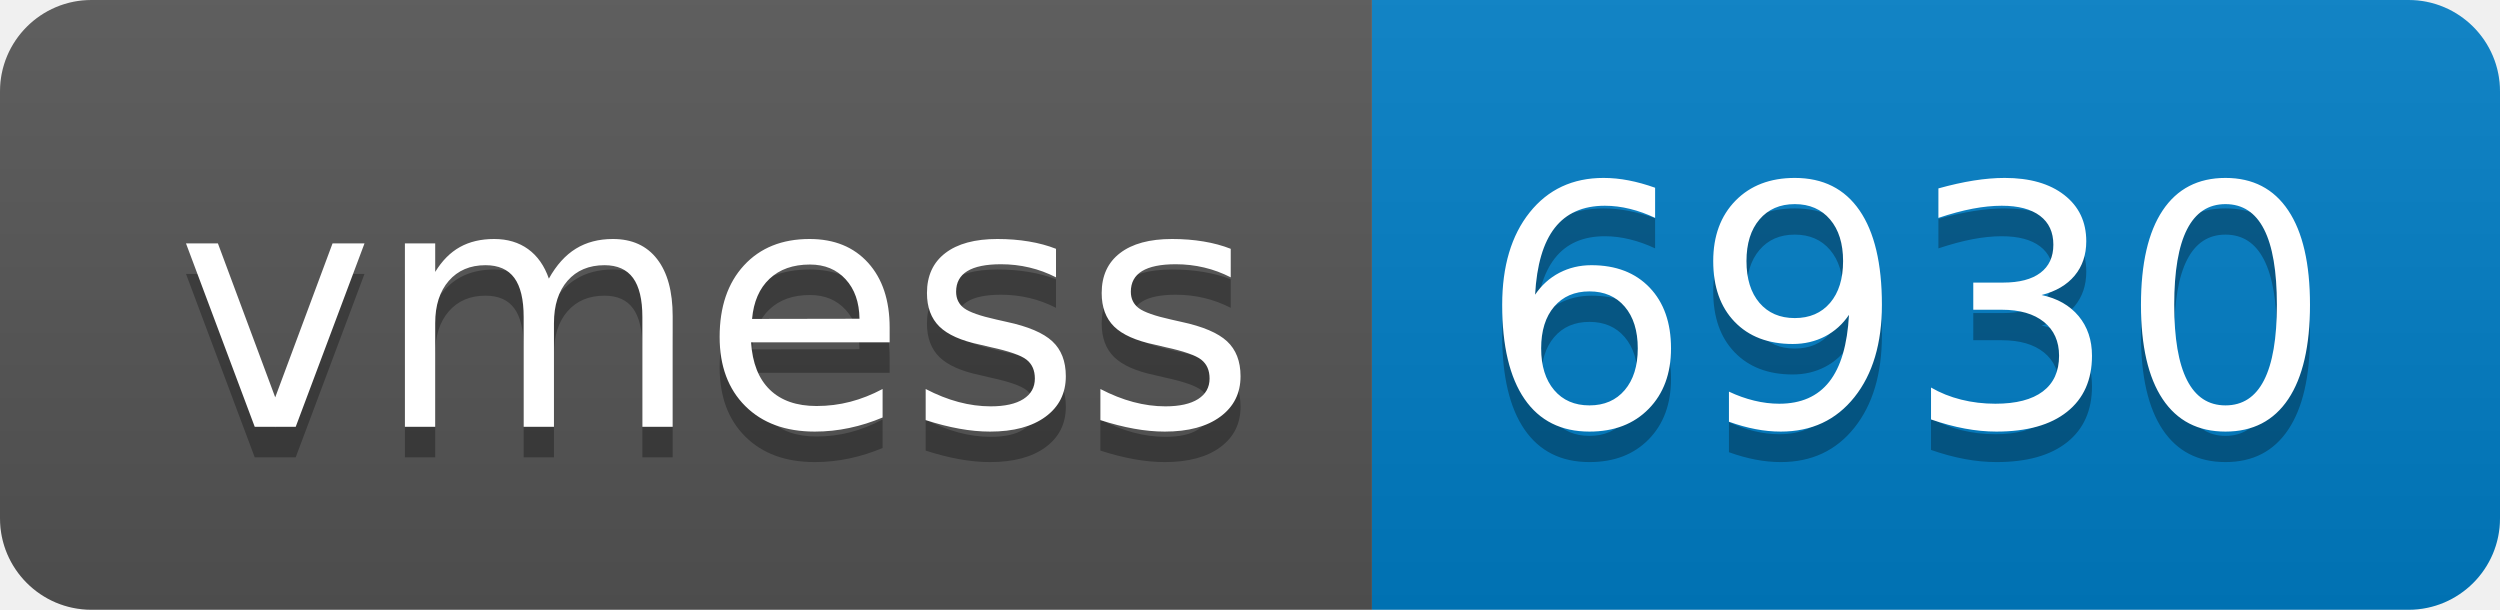
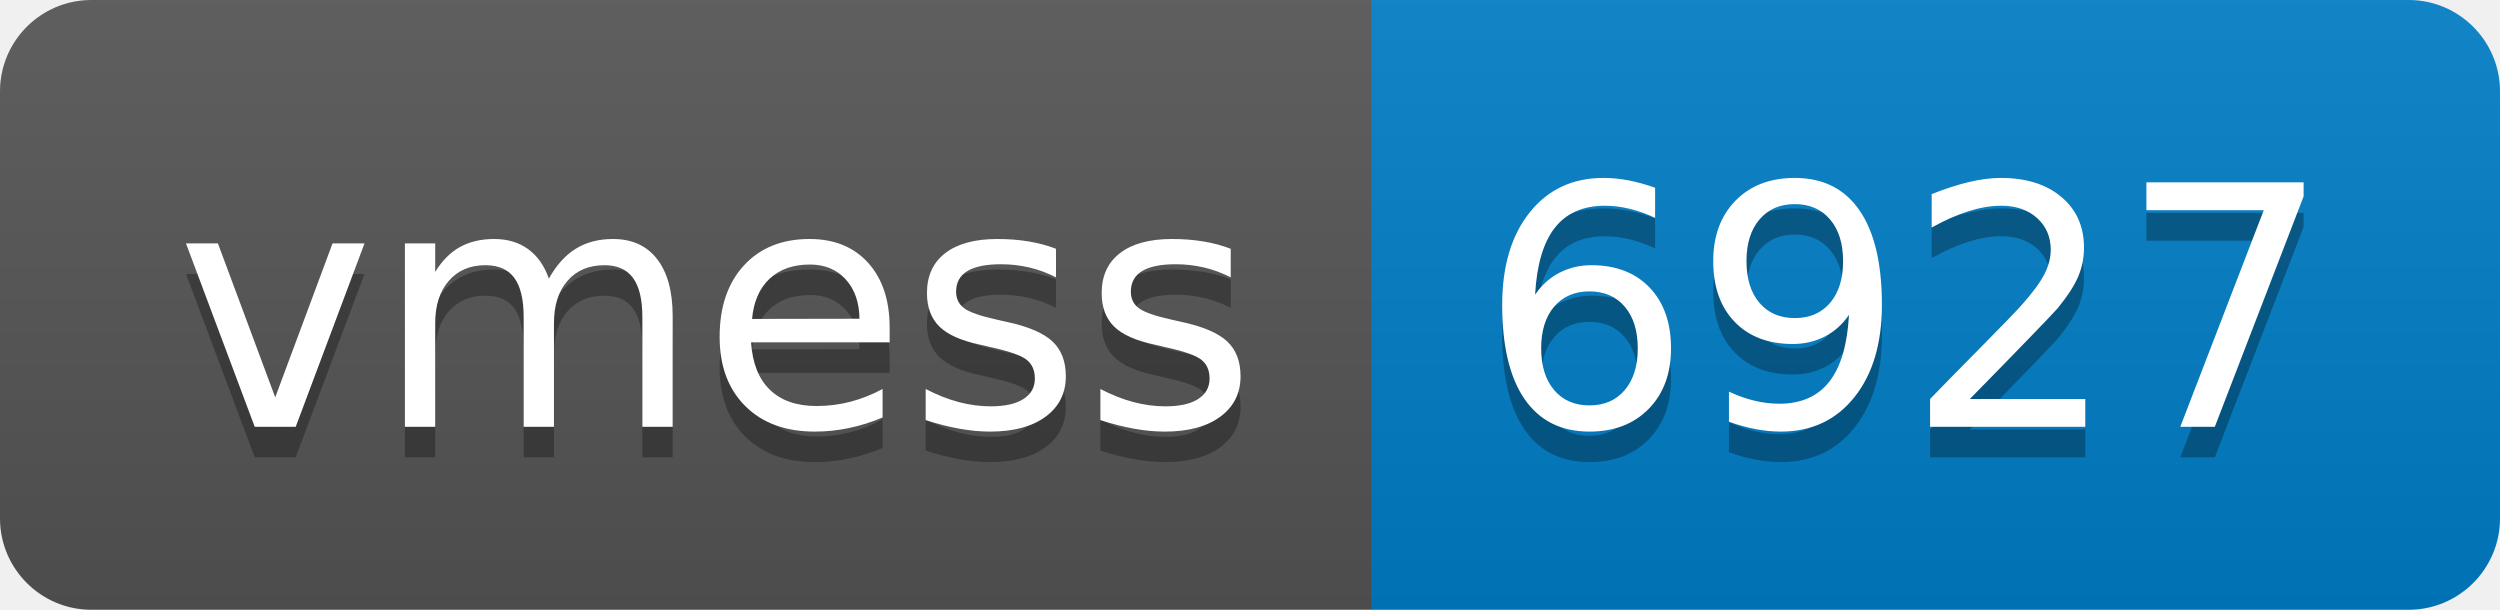
- <svg xmlns="http://www.w3.org/2000/svg" width="82" height="20" role="img" aria-label="vmess: 6930">
+ <svg xmlns="http://www.w3.org/2000/svg" width="82" height="20" role="img" aria-label="vmess: 6927">
  <linearGradient id="s" x2="0" y2="100%">
    <stop offset="0" stop-color="#bbb" stop-opacity=".1" />
    <stop offset="1" stop-opacity=".1" />
  </linearGradient>
  <clipPath id="r">
    <rect width="82" height="20" rx="3" fill="#fff" />
  </clipPath>
  <g clip-path="url(#r)">
    <rect width="45" height="20" fill="#555" />
    <rect x="45" width="37" height="20" fill="#007ec6" />
    <rect width="82" height="20" fill="url(#s)" />
  </g>
  <g fill="#fff" text-anchor="middle" font-family="Verdana,Geneva,DejaVu Sans,sans-serif" text-rendering="geometricPrecision" font-size="110">
    <text aria-hidden="true" x="235" y="150" fill="#010101" fill-opacity=".3" transform="scale(.1)" textLength="350">vmess</text>
    <text x="235" y="140" transform="scale(.1)" fill="#fff" textLength="350">vmess</text>
-     <text aria-hidden="true" x="625" y="150" fill="#010101" fill-opacity=".3" transform="scale(.1)" textLength="270">6930</text>
-     <text x="625" y="140" transform="scale(.1)" fill="#fff" textLength="270">6930</text>
+     <text aria-hidden="true" x="625" y="150" fill="#010101" fill-opacity=".3" transform="scale(.1)" textLength="270">6927</text>
+     <text x="625" y="140" transform="scale(.1)" fill="#fff" textLength="270">6927</text>
  </g>
</svg>
